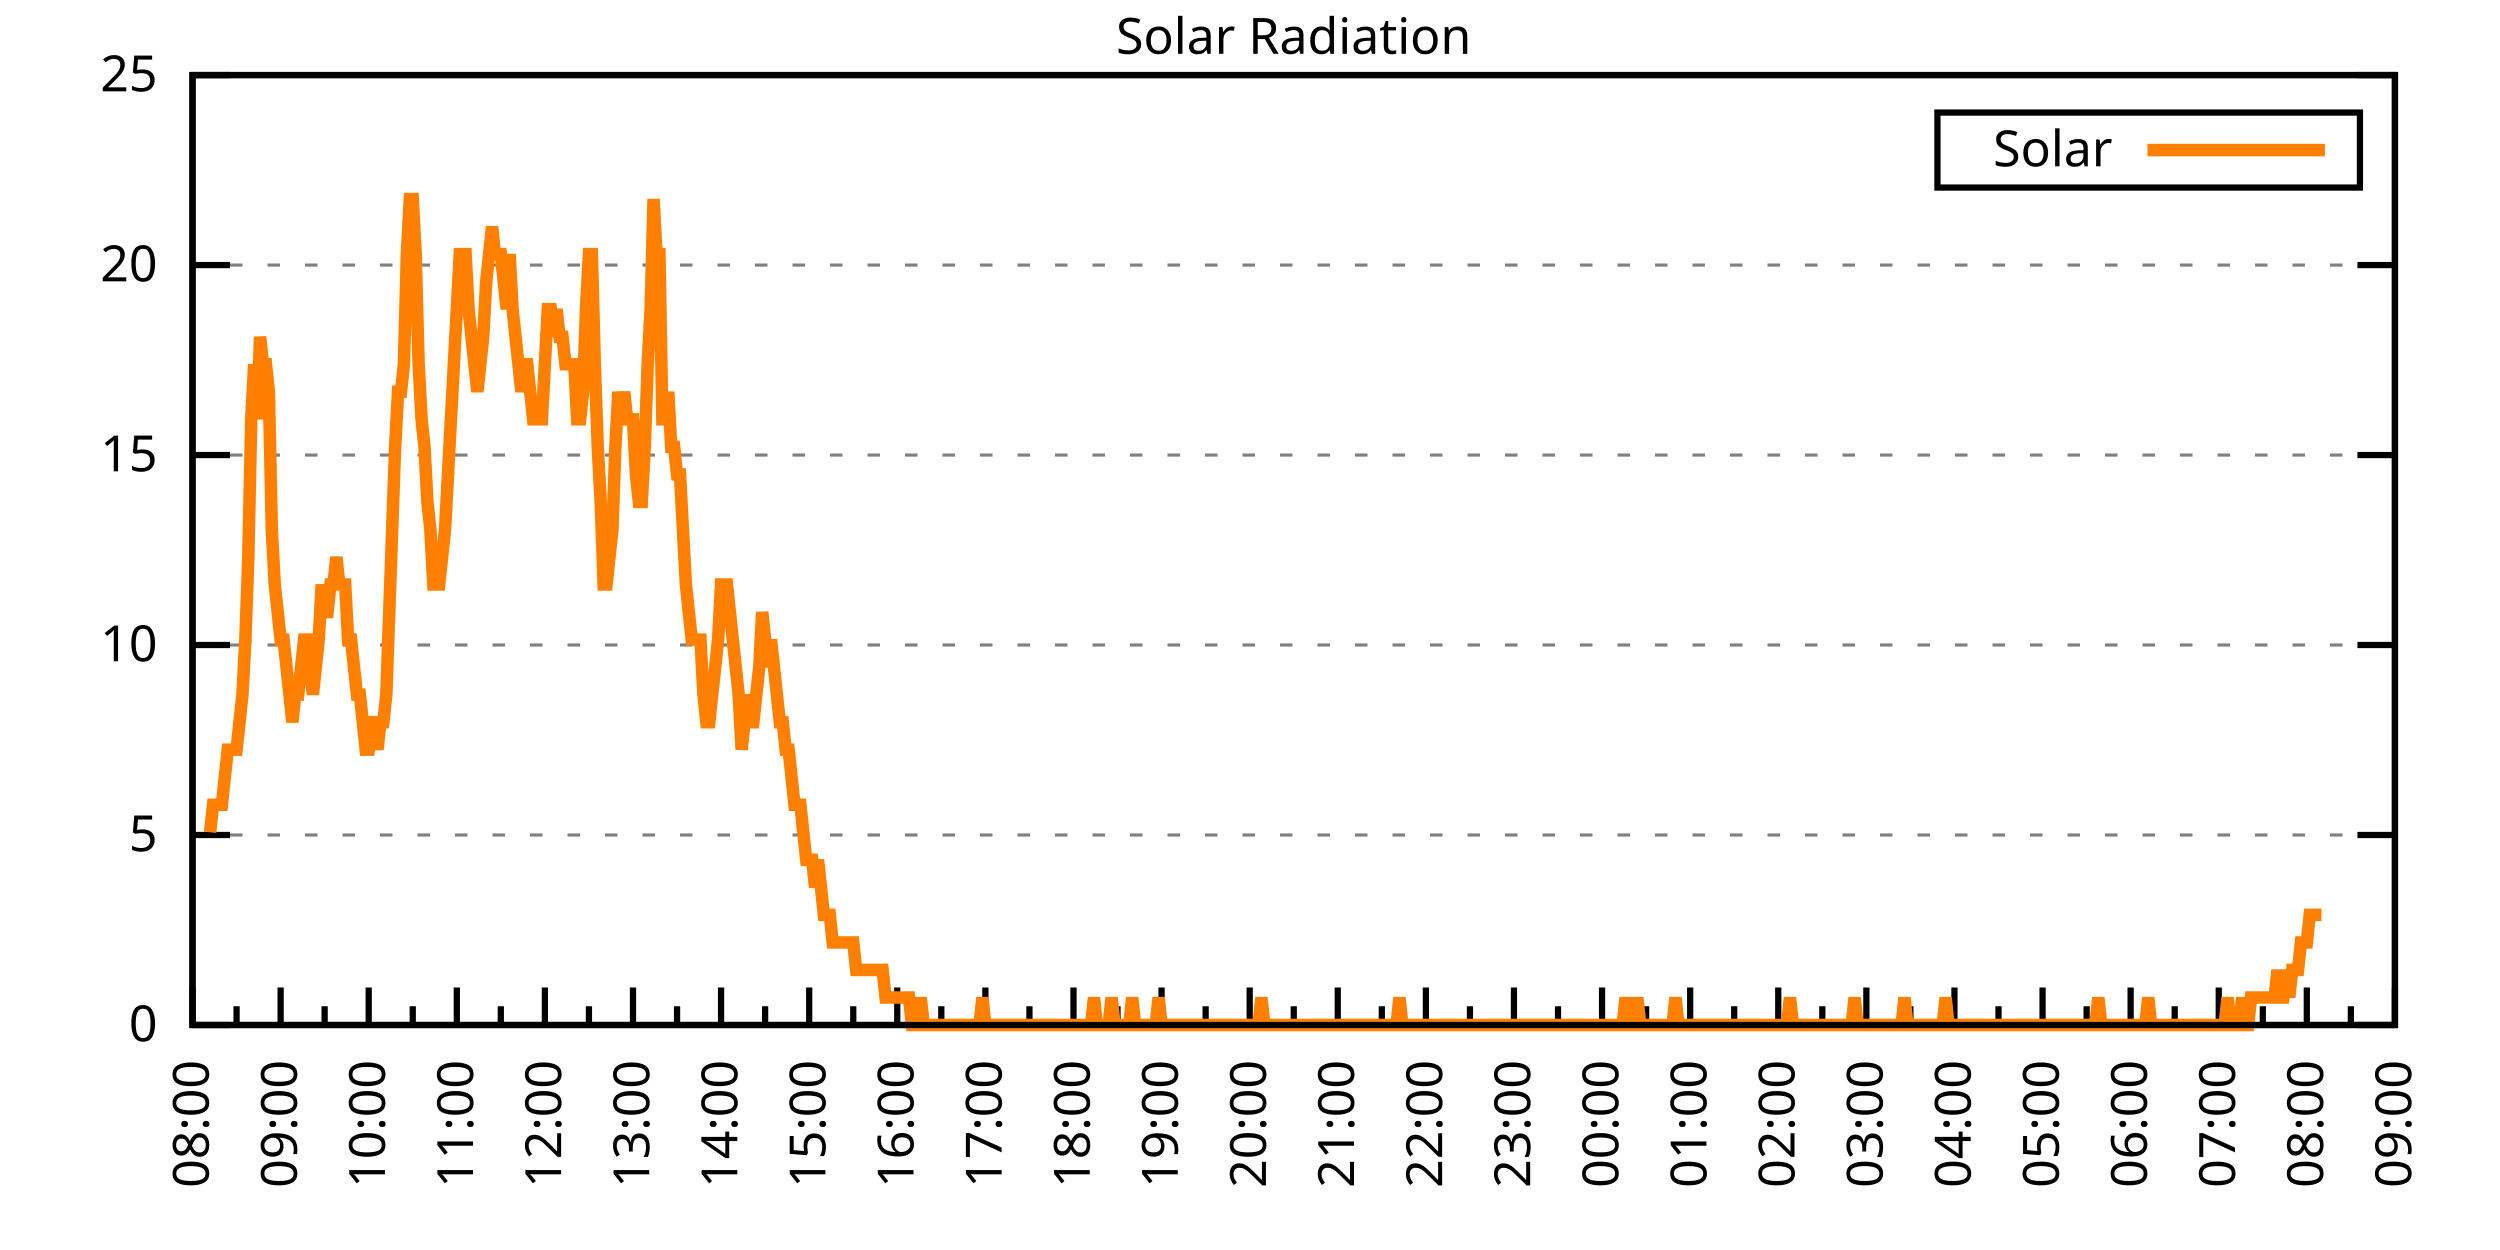
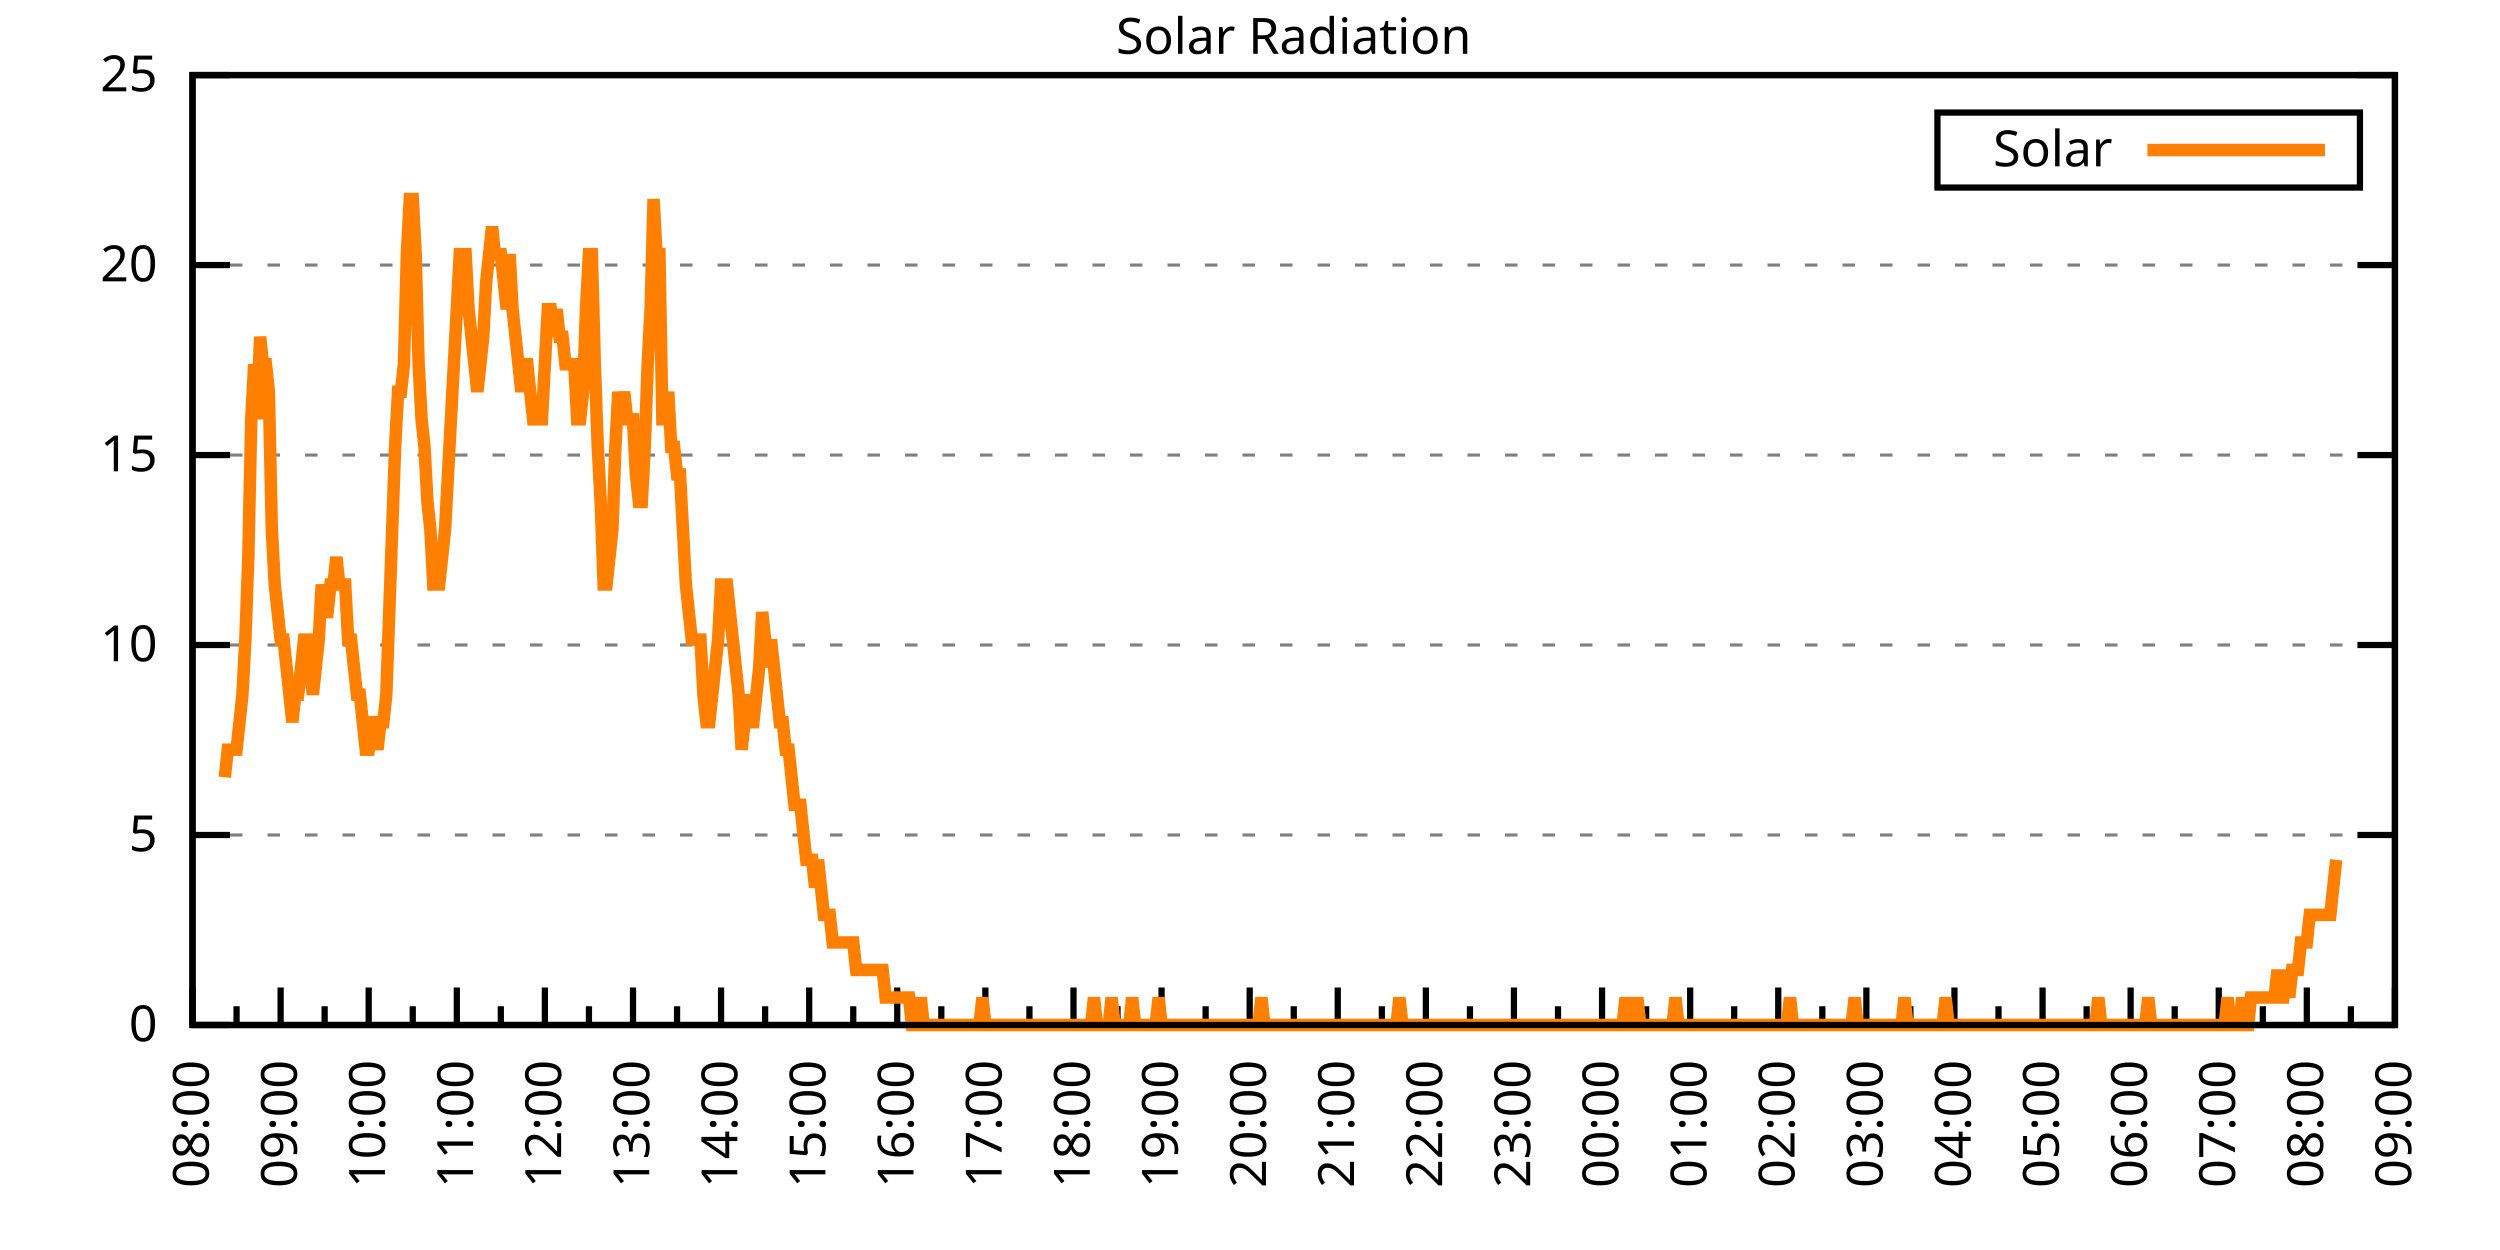
<svg xmlns="http://www.w3.org/2000/svg" xmlns:xlink="http://www.w3.org/1999/xlink" width="400" height="200" viewBox="0 0 400 200">
  <g id="gnuplot_canvas">
    <rect x="0" y="0" width="400" height="200" fill="none" />
    <defs>
      <circle id="gpDot" r="0.5" stroke-width="0.5" stroke="currentColor" />
      <path id="gpPt0" stroke-width="0.333" stroke="currentColor" d="M-1,0 h2 M0,-1 v2" />
      <path id="gpPt1" stroke-width="0.333" stroke="currentColor" d="M-1,-1 L1,1 M1,-1 L-1,1" />
      <path id="gpPt2" stroke-width="0.333" stroke="currentColor" d="M-1,0 L1,0 M0,-1 L0,1 M-1,-1 L1,1 M-1,1 L1,-1" />
      <rect id="gpPt3" stroke-width="0.333" stroke="currentColor" x="-1" y="-1" width="2" height="2" />
      <rect id="gpPt4" stroke-width="0.333" stroke="currentColor" fill="currentColor" x="-1" y="-1" width="2" height="2" />
      <circle id="gpPt5" stroke-width="0.333" stroke="currentColor" cx="0" cy="0" r="1" />
      <use xlink:href="#gpPt5" id="gpPt6" fill="currentColor" stroke="none" />
      <path id="gpPt7" stroke-width="0.333" stroke="currentColor" d="M0,-1.33 L-1.33,0.67 L1.33,0.67 z" />
      <use xlink:href="#gpPt7" id="gpPt8" fill="currentColor" stroke="none" />
      <use xlink:href="#gpPt7" id="gpPt9" stroke="currentColor" transform="rotate(180)" />
      <use xlink:href="#gpPt9" id="gpPt10" fill="currentColor" stroke="none" />
      <use xlink:href="#gpPt3" id="gpPt11" stroke="currentColor" transform="rotate(45)" />
      <use xlink:href="#gpPt11" id="gpPt12" fill="currentColor" stroke="none" />
      <path id="gpPt13" stroke-width="0.333" stroke="currentColor" d="M0,1.330 L1.265,0.411 L0.782,-1.067 L-0.782,-1.076 L-1.265,0.411 z" />
      <use xlink:href="#gpPt13" id="gpPt14" fill="currentColor" stroke="none" />
      <filter id="textbox" filterUnits="objectBoundingBox" x="0" y="0" height="1" width="1">
        <feFlood flood-color="white" flood-opacity="1" result="bgnd" />
        <feComposite in="SourceGraphic" in2="bgnd" operator="atop" />
      </filter>
      <filter id="greybox" filterUnits="objectBoundingBox" x="0" y="0" height="1" width="1">
        <feFlood flood-color="lightgrey" flood-opacity="1" result="grey" />
        <feComposite in="SourceGraphic" in2="grey" operator="atop" />
      </filter>
    </defs>
    <g fill="none" color="white" stroke="currentColor" stroke-width="1.00" stroke-linecap="butt" stroke-linejoin="miter">
</g>
    <g fill="none" color="black" stroke="currentColor" stroke-width="1.00" stroke-linecap="butt" stroke-linejoin="miter">
      <g stroke="none" shape-rendering="crispEdges">
        <polygon fill="rgb(255, 255, 255)" points="30.80,164.00 383.18,164.00 383.18,12.02 30.80,12.02 " />
      </g>
    </g>
    <g fill="none" color="black" stroke="currentColor" stroke-width="1.00" stroke-linecap="butt" stroke-linejoin="miter">
</g>
    <g fill="none" color="black" stroke="black" stroke-width="0.50" stroke-linecap="butt" stroke-linejoin="miter">
</g>
    <g fill="none" color="gray" stroke="currentColor" stroke-width="0.50" stroke-linecap="butt" stroke-linejoin="miter">
      <path stroke="gray" stroke-dasharray="2,4" class="gridline" d="M30.80,164.00 L383.19,164.00  " />
    </g>
    <g fill="none" color="gray" stroke="gray" stroke-width="1.00" stroke-linecap="butt" stroke-linejoin="miter">
</g>
    <g fill="none" color="black" stroke="currentColor" stroke-width="1.00" stroke-linecap="butt" stroke-linejoin="miter">
      <path stroke="black" d="M30.80,164.00 L36.80,164.00 M383.19,164.00 L377.19,164.00  " />
      <g transform="translate(25.20,166.60)" stroke="none" fill="black" font-family="Sans" font-size="8.00" text-anchor="end">
        <text>
          <tspan font-family="Sans"> 0</tspan>
        </text>
      </g>
    </g>
    <g fill="none" color="black" stroke="currentColor" stroke-width="1.00" stroke-linecap="butt" stroke-linejoin="miter">
</g>
    <g fill="none" color="black" stroke="black" stroke-width="0.50" stroke-linecap="butt" stroke-linejoin="miter">
</g>
    <g fill="none" color="gray" stroke="currentColor" stroke-width="0.50" stroke-linecap="butt" stroke-linejoin="miter">
      <path stroke="gray" stroke-dasharray="2,4" class="gridline" d="M30.80,133.60 L383.19,133.60  " />
    </g>
    <g fill="none" color="gray" stroke="gray" stroke-width="1.00" stroke-linecap="butt" stroke-linejoin="miter">
</g>
    <g fill="none" color="black" stroke="currentColor" stroke-width="1.00" stroke-linecap="butt" stroke-linejoin="miter">
      <path stroke="black" d="M30.80,133.60 L36.80,133.60 M383.19,133.60 L377.19,133.60  " />
      <g transform="translate(25.20,136.20)" stroke="none" fill="black" font-family="Sans" font-size="8.00" text-anchor="end">
        <text>
          <tspan font-family="Sans"> 5</tspan>
        </text>
      </g>
    </g>
    <g fill="none" color="black" stroke="currentColor" stroke-width="1.00" stroke-linecap="butt" stroke-linejoin="miter">
</g>
    <g fill="none" color="black" stroke="black" stroke-width="0.50" stroke-linecap="butt" stroke-linejoin="miter">
</g>
    <g fill="none" color="gray" stroke="currentColor" stroke-width="0.50" stroke-linecap="butt" stroke-linejoin="miter">
      <path stroke="gray" stroke-dasharray="2,4" class="gridline" d="M30.80,103.20 L383.19,103.20  " />
    </g>
    <g fill="none" color="gray" stroke="gray" stroke-width="1.00" stroke-linecap="butt" stroke-linejoin="miter">
</g>
    <g fill="none" color="black" stroke="currentColor" stroke-width="1.00" stroke-linecap="butt" stroke-linejoin="miter">
      <path stroke="black" d="M30.80,103.20 L36.80,103.20 M383.19,103.20 L377.19,103.20  " />
      <g transform="translate(25.20,105.80)" stroke="none" fill="black" font-family="Sans" font-size="8.00" text-anchor="end">
        <text>
          <tspan font-family="Sans"> 10</tspan>
        </text>
      </g>
    </g>
    <g fill="none" color="black" stroke="currentColor" stroke-width="1.00" stroke-linecap="butt" stroke-linejoin="miter">
</g>
    <g fill="none" color="black" stroke="black" stroke-width="0.50" stroke-linecap="butt" stroke-linejoin="miter">
</g>
    <g fill="none" color="gray" stroke="currentColor" stroke-width="0.50" stroke-linecap="butt" stroke-linejoin="miter">
      <path stroke="gray" stroke-dasharray="2,4" class="gridline" d="M30.80,72.81 L383.19,72.81  " />
    </g>
    <g fill="none" color="gray" stroke="gray" stroke-width="1.00" stroke-linecap="butt" stroke-linejoin="miter">
</g>
    <g fill="none" color="black" stroke="currentColor" stroke-width="1.00" stroke-linecap="butt" stroke-linejoin="miter">
      <path stroke="black" d="M30.80,72.81 L36.80,72.81 M383.19,72.81 L377.19,72.81  " />
      <g transform="translate(25.20,75.41)" stroke="none" fill="black" font-family="Sans" font-size="8.00" text-anchor="end">
        <text>
          <tspan font-family="Sans"> 15</tspan>
        </text>
      </g>
    </g>
    <g fill="none" color="black" stroke="currentColor" stroke-width="1.00" stroke-linecap="butt" stroke-linejoin="miter">
</g>
    <g fill="none" color="black" stroke="black" stroke-width="0.50" stroke-linecap="butt" stroke-linejoin="miter">
</g>
    <g fill="none" color="gray" stroke="currentColor" stroke-width="0.50" stroke-linecap="butt" stroke-linejoin="miter">
      <path stroke="gray" stroke-dasharray="2,4" class="gridline" d="M30.80,42.41 L383.19,42.41  " />
    </g>
    <g fill="none" color="gray" stroke="gray" stroke-width="1.00" stroke-linecap="butt" stroke-linejoin="miter">
</g>
    <g fill="none" color="black" stroke="currentColor" stroke-width="1.00" stroke-linecap="butt" stroke-linejoin="miter">
      <path stroke="black" d="M30.80,42.41 L36.80,42.41 M383.19,42.41 L377.19,42.41  " />
      <g transform="translate(25.20,45.01)" stroke="none" fill="black" font-family="Sans" font-size="8.00" text-anchor="end">
        <text>
          <tspan font-family="Sans"> 20</tspan>
        </text>
      </g>
    </g>
    <g fill="none" color="black" stroke="currentColor" stroke-width="1.00" stroke-linecap="butt" stroke-linejoin="miter">
</g>
    <g fill="none" color="black" stroke="black" stroke-width="0.50" stroke-linecap="butt" stroke-linejoin="miter">
</g>
    <g fill="none" color="gray" stroke="currentColor" stroke-width="0.50" stroke-linecap="butt" stroke-linejoin="miter">
      <path stroke="gray" stroke-dasharray="2,4" class="gridline" d="M30.80,12.01 L383.19,12.01  " />
    </g>
    <g fill="none" color="gray" stroke="gray" stroke-width="1.00" stroke-linecap="butt" stroke-linejoin="miter">
</g>
    <g fill="none" color="black" stroke="currentColor" stroke-width="1.00" stroke-linecap="butt" stroke-linejoin="miter">
      <path stroke="black" d="M30.80,12.01 L36.80,12.01 M383.19,12.01 L377.19,12.01  " />
      <g transform="translate(25.20,14.61)" stroke="none" fill="black" font-family="Sans" font-size="8.00" text-anchor="end">
        <text>
          <tspan font-family="Sans"> 25</tspan>
        </text>
      </g>
    </g>
    <g fill="none" color="black" stroke="currentColor" stroke-width="1.00" stroke-linecap="butt" stroke-linejoin="miter">
      <path stroke="black" d="M30.80,164.00 L30.80,158.00  " />
      <g transform="translate(33.40,169.60) rotate(270)" stroke="none" fill="black" font-family="Sans" font-size="8.00" text-anchor="end">
        <text>
          <tspan font-family="Sans">08:00</tspan>
        </text>
      </g>
    </g>
    <g fill="none" color="black" stroke="currentColor" stroke-width="1.00" stroke-linecap="butt" stroke-linejoin="miter">
      <path stroke="black" d="M37.85,164.00 L37.85,161.00 M44.90,164.00 L44.90,158.00  " />
      <g transform="translate(47.50,169.60) rotate(270)" stroke="none" fill="black" font-family="Sans" font-size="8.00" text-anchor="end">
        <text>
          <tspan font-family="Sans">09:00</tspan>
        </text>
      </g>
    </g>
    <g fill="none" color="black" stroke="currentColor" stroke-width="1.00" stroke-linecap="butt" stroke-linejoin="miter">
      <path stroke="black" d="M51.94,164.00 L51.94,161.00 M58.99,164.00 L58.99,158.00  " />
      <g transform="translate(61.59,169.60) rotate(270)" stroke="none" fill="black" font-family="Sans" font-size="8.00" text-anchor="end">
        <text>
          <tspan font-family="Sans">10:00</tspan>
        </text>
      </g>
    </g>
    <g fill="none" color="black" stroke="currentColor" stroke-width="1.00" stroke-linecap="butt" stroke-linejoin="miter">
      <path stroke="black" d="M66.04,164.00 L66.04,161.00 M73.09,164.00 L73.09,158.00  " />
      <g transform="translate(75.69,169.60) rotate(270)" stroke="none" fill="black" font-family="Sans" font-size="8.00" text-anchor="end">
        <text>
          <tspan font-family="Sans">11:00</tspan>
        </text>
      </g>
    </g>
    <g fill="none" color="black" stroke="currentColor" stroke-width="1.00" stroke-linecap="butt" stroke-linejoin="miter">
      <path stroke="black" d="M80.13,164.00 L80.13,161.00 M87.18,164.00 L87.18,158.00  " />
      <g transform="translate(89.78,169.60) rotate(270)" stroke="none" fill="black" font-family="Sans" font-size="8.00" text-anchor="end">
        <text>
          <tspan font-family="Sans">12:00</tspan>
        </text>
      </g>
    </g>
    <g fill="none" color="black" stroke="currentColor" stroke-width="1.00" stroke-linecap="butt" stroke-linejoin="miter">
      <path stroke="black" d="M94.23,164.00 L94.23,161.00 M101.28,164.00 L101.28,158.00  " />
      <g transform="translate(103.88,169.60) rotate(270)" stroke="none" fill="black" font-family="Sans" font-size="8.00" text-anchor="end">
        <text>
          <tspan font-family="Sans">13:00</tspan>
        </text>
      </g>
    </g>
    <g fill="none" color="black" stroke="currentColor" stroke-width="1.00" stroke-linecap="butt" stroke-linejoin="miter">
      <path stroke="black" d="M108.33,164.00 L108.33,161.00 M115.37,164.00 L115.37,158.00  " />
      <g transform="translate(117.97,169.60) rotate(270)" stroke="none" fill="black" font-family="Sans" font-size="8.00" text-anchor="end">
        <text>
          <tspan font-family="Sans">14:00</tspan>
        </text>
      </g>
    </g>
    <g fill="none" color="black" stroke="currentColor" stroke-width="1.00" stroke-linecap="butt" stroke-linejoin="miter">
      <path stroke="black" d="M122.42,164.00 L122.42,161.00 M129.47,164.00 L129.47,158.00  " />
      <g transform="translate(132.07,169.60) rotate(270)" stroke="none" fill="black" font-family="Sans" font-size="8.00" text-anchor="end">
        <text>
          <tspan font-family="Sans">15:00</tspan>
        </text>
      </g>
    </g>
    <g fill="none" color="black" stroke="currentColor" stroke-width="1.00" stroke-linecap="butt" stroke-linejoin="miter">
      <path stroke="black" d="M136.52,164.00 L136.52,161.00 M143.56,164.00 L143.56,158.00  " />
      <g transform="translate(146.16,169.60) rotate(270)" stroke="none" fill="black" font-family="Sans" font-size="8.00" text-anchor="end">
        <text>
          <tspan font-family="Sans">16:00</tspan>
        </text>
      </g>
    </g>
    <g fill="none" color="black" stroke="currentColor" stroke-width="1.00" stroke-linecap="butt" stroke-linejoin="miter">
      <path stroke="black" d="M150.61,164.00 L150.61,161.00 M157.66,164.00 L157.66,158.00  " />
      <g transform="translate(160.26,169.60) rotate(270)" stroke="none" fill="black" font-family="Sans" font-size="8.00" text-anchor="end">
        <text>
          <tspan font-family="Sans">17:00</tspan>
        </text>
      </g>
    </g>
    <g fill="none" color="black" stroke="currentColor" stroke-width="1.00" stroke-linecap="butt" stroke-linejoin="miter">
      <path stroke="black" d="M164.71,164.00 L164.71,161.00 M171.76,164.00 L171.76,158.00  " />
      <g transform="translate(174.36,169.60) rotate(270)" stroke="none" fill="black" font-family="Sans" font-size="8.00" text-anchor="end">
        <text>
          <tspan font-family="Sans">18:00</tspan>
        </text>
      </g>
    </g>
    <g fill="none" color="black" stroke="currentColor" stroke-width="1.00" stroke-linecap="butt" stroke-linejoin="miter">
      <path stroke="black" d="M178.80,164.00 L178.80,161.00 M185.85,164.00 L185.85,158.00  " />
      <g transform="translate(188.45,169.60) rotate(270)" stroke="none" fill="black" font-family="Sans" font-size="8.00" text-anchor="end">
        <text>
          <tspan font-family="Sans">19:00</tspan>
        </text>
      </g>
    </g>
    <g fill="none" color="black" stroke="currentColor" stroke-width="1.00" stroke-linecap="butt" stroke-linejoin="miter">
      <path stroke="black" d="M192.90,164.00 L192.90,161.00 M199.95,164.00 L199.95,158.00  " />
      <g transform="translate(202.55,169.60) rotate(270)" stroke="none" fill="black" font-family="Sans" font-size="8.00" text-anchor="end">
        <text>
          <tspan font-family="Sans">20:00</tspan>
        </text>
      </g>
    </g>
    <g fill="none" color="black" stroke="currentColor" stroke-width="1.00" stroke-linecap="butt" stroke-linejoin="miter">
      <path stroke="black" d="M207.00,164.00 L207.00,161.00 M214.04,164.00 L214.04,158.00  " />
      <g transform="translate(216.64,169.60) rotate(270)" stroke="none" fill="black" font-family="Sans" font-size="8.00" text-anchor="end">
        <text>
          <tspan font-family="Sans">21:00</tspan>
        </text>
      </g>
    </g>
    <g fill="none" color="black" stroke="currentColor" stroke-width="1.00" stroke-linecap="butt" stroke-linejoin="miter">
      <path stroke="black" d="M221.09,164.00 L221.09,161.00 M228.14,164.00 L228.14,158.00  " />
      <g transform="translate(230.74,169.60) rotate(270)" stroke="none" fill="black" font-family="Sans" font-size="8.00" text-anchor="end">
        <text>
          <tspan font-family="Sans">22:00</tspan>
        </text>
      </g>
    </g>
    <g fill="none" color="black" stroke="currentColor" stroke-width="1.00" stroke-linecap="butt" stroke-linejoin="miter">
      <path stroke="black" d="M235.19,164.00 L235.19,161.00 M242.23,164.00 L242.23,158.00  " />
      <g transform="translate(244.83,169.60) rotate(270)" stroke="none" fill="black" font-family="Sans" font-size="8.00" text-anchor="end">
        <text>
          <tspan font-family="Sans">23:00</tspan>
        </text>
      </g>
    </g>
    <g fill="none" color="black" stroke="currentColor" stroke-width="1.00" stroke-linecap="butt" stroke-linejoin="miter">
      <path stroke="black" d="M249.28,164.00 L249.28,161.00 M256.33,164.00 L256.33,158.00  " />
      <g transform="translate(258.93,169.60) rotate(270)" stroke="none" fill="black" font-family="Sans" font-size="8.00" text-anchor="end">
        <text>
          <tspan font-family="Sans">00:00</tspan>
        </text>
      </g>
    </g>
    <g fill="none" color="black" stroke="currentColor" stroke-width="1.00" stroke-linecap="butt" stroke-linejoin="miter">
      <path stroke="black" d="M263.38,164.00 L263.38,161.00 M270.43,164.00 L270.43,158.00  " />
      <g transform="translate(273.03,169.60) rotate(270)" stroke="none" fill="black" font-family="Sans" font-size="8.00" text-anchor="end">
        <text>
          <tspan font-family="Sans">01:00</tspan>
        </text>
      </g>
    </g>
    <g fill="none" color="black" stroke="currentColor" stroke-width="1.00" stroke-linecap="butt" stroke-linejoin="miter">
      <path stroke="black" d="M277.47,164.00 L277.47,161.00 M284.52,164.00 L284.52,158.00  " />
      <g transform="translate(287.12,169.60) rotate(270)" stroke="none" fill="black" font-family="Sans" font-size="8.00" text-anchor="end">
        <text>
          <tspan font-family="Sans">02:00</tspan>
        </text>
      </g>
    </g>
    <g fill="none" color="black" stroke="currentColor" stroke-width="1.00" stroke-linecap="butt" stroke-linejoin="miter">
      <path stroke="black" d="M291.57,164.00 L291.57,161.00 M298.62,164.00 L298.62,158.00  " />
      <g transform="translate(301.22,169.60) rotate(270)" stroke="none" fill="black" font-family="Sans" font-size="8.00" text-anchor="end">
        <text>
          <tspan font-family="Sans">03:00</tspan>
        </text>
      </g>
    </g>
    <g fill="none" color="black" stroke="currentColor" stroke-width="1.00" stroke-linecap="butt" stroke-linejoin="miter">
      <path stroke="black" d="M305.66,164.00 L305.66,161.00 M312.71,164.00 L312.71,158.00  " />
      <g transform="translate(315.31,169.60) rotate(270)" stroke="none" fill="black" font-family="Sans" font-size="8.00" text-anchor="end">
        <text>
          <tspan font-family="Sans">04:00</tspan>
        </text>
      </g>
    </g>
    <g fill="none" color="black" stroke="currentColor" stroke-width="1.00" stroke-linecap="butt" stroke-linejoin="miter">
      <path stroke="black" d="M319.76,164.00 L319.76,161.00 M326.81,164.00 L326.81,158.00  " />
      <g transform="translate(329.41,169.60) rotate(270)" stroke="none" fill="black" font-family="Sans" font-size="8.00" text-anchor="end">
        <text>
          <tspan font-family="Sans">05:00</tspan>
        </text>
      </g>
    </g>
    <g fill="none" color="black" stroke="currentColor" stroke-width="1.00" stroke-linecap="butt" stroke-linejoin="miter">
      <path stroke="black" d="M333.86,164.00 L333.86,161.00 M340.90,164.00 L340.90,158.00  " />
      <g transform="translate(343.50,169.60) rotate(270)" stroke="none" fill="black" font-family="Sans" font-size="8.00" text-anchor="end">
        <text>
          <tspan font-family="Sans">06:00</tspan>
        </text>
      </g>
    </g>
    <g fill="none" color="black" stroke="currentColor" stroke-width="1.00" stroke-linecap="butt" stroke-linejoin="miter">
      <path stroke="black" d="M347.95,164.00 L347.95,161.00 M355.00,164.00 L355.00,158.00  " />
      <g transform="translate(357.60,169.60) rotate(270)" stroke="none" fill="black" font-family="Sans" font-size="8.00" text-anchor="end">
        <text>
          <tspan font-family="Sans">07:00</tspan>
        </text>
      </g>
    </g>
    <g fill="none" color="black" stroke="currentColor" stroke-width="1.00" stroke-linecap="butt" stroke-linejoin="miter">
      <path stroke="black" d="M362.05,164.00 L362.05,161.00 M369.09,164.00 L369.09,158.00  " />
      <g transform="translate(371.69,169.60) rotate(270)" stroke="none" fill="black" font-family="Sans" font-size="8.00" text-anchor="end">
        <text>
          <tspan font-family="Sans">08:00</tspan>
        </text>
      </g>
    </g>
    <g fill="none" color="black" stroke="currentColor" stroke-width="1.00" stroke-linecap="butt" stroke-linejoin="miter">
      <path stroke="black" d="M376.14,164.00 L376.14,161.00 M383.19,164.00 L383.19,158.00  " />
      <g transform="translate(385.79,169.60) rotate(270)" stroke="none" fill="black" font-family="Sans" font-size="8.00" text-anchor="end">
        <text>
          <tspan font-family="Sans">09:00</tspan>
        </text>
      </g>
    </g>
    <g fill="none" color="black" stroke="currentColor" stroke-width="1.00" stroke-linecap="butt" stroke-linejoin="miter">
</g>
    <g fill="none" color="black" stroke="currentColor" stroke-width="1.00" stroke-linecap="butt" stroke-linejoin="miter">
      <path stroke="black" d="M30.80,12.01 L30.80,164.00 L383.19,164.00 L383.19,12.01 L30.80,12.01 Z  " />
    </g>
    <g fill="none" color="black" stroke="currentColor" stroke-width="1.00" stroke-linecap="butt" stroke-linejoin="miter">
      <g transform="translate(6.80,88.01) rotate(270)" stroke="none" fill="black" font-family="Sans" font-size="8.00" text-anchor="middle">
        <text />
      </g>
    </g>
    <g fill="none" color="black" stroke="currentColor" stroke-width="1.00" stroke-linecap="butt" stroke-linejoin="miter">
</g>
    <g fill="none" color="black" stroke="currentColor" stroke-width="1.00" stroke-linecap="butt" stroke-linejoin="miter">
      <path stroke="black" d="M309.99,30.01 L309.99,18.01 L377.59,18.01 L377.59,30.01 L309.99,30.01 Z  " />
    </g>
    <g id="Solar_Radiation_plot_1">
      <g fill="none" color="white" stroke="black" stroke-width="2.00" stroke-linecap="butt" stroke-linejoin="miter">
</g>
      <g fill="none" color="black" stroke="currentColor" stroke-width="2.00" stroke-linecap="butt" stroke-linejoin="miter">
        <g transform="translate(337.99,26.61)" stroke="none" fill="black" font-family="Sans" font-size="8.00" text-anchor="end">
          <text>
            <tspan font-family="Sans">Solar</tspan>
          </text>
        </g>
      </g>
      <g fill="none" color="black" stroke="currentColor" stroke-width="2.00" stroke-linecap="butt" stroke-linejoin="miter">
-         <path stroke="rgb(255, 127,   0)" d="M343.59,24.01 L371.99,24.01 M33.62,133.17 L34.09,128.76 L34.56,128.76 L35.03,128.76 L35.50,128.76 L35.97,124.36   L36.44,119.95 L36.91,119.95 L37.38,119.95 L37.85,119.95 L38.32,115.55 L38.79,111.14 L39.26,102.33 L39.73,89.12   L40.20,67.09 L40.67,58.28 L41.14,67.09 L41.61,53.88 L42.08,58.28 L42.55,58.28 L43.02,62.69 L43.49,84.71   L43.96,93.52 L44.43,97.93 L44.90,102.33 L45.37,102.33 L45.84,106.74 L46.31,111.14 L46.78,115.55 L47.24,111.14   L47.71,111.14 L48.18,106.74 L48.65,102.33 L49.12,102.33 L49.59,106.74 L50.06,111.14 L50.53,106.74 L51.00,102.33   L51.47,93.52 L51.94,97.93 L52.41,97.93 L52.88,93.52 L53.35,93.52 L53.82,89.12 L54.29,93.52 L54.76,93.52   L55.23,93.52 L55.70,102.33 L56.17,102.33 L56.64,106.74 L57.11,111.14 L57.58,111.14 L58.05,115.55 L58.52,119.95   L58.99,119.95 L59.46,115.55 L59.93,115.55 L60.40,119.95 L60.87,115.55 L61.34,115.55 L61.81,111.14 L62.28,97.93   L62.75,84.71 L63.22,71.50 L63.69,62.69 L64.16,62.69 L64.63,58.28 L65.10,40.66 L65.57,31.85 L66.04,31.85   L66.51,40.66 L66.98,58.28 L67.45,67.09 L67.92,71.50 L68.39,80.31 L68.86,84.71 L69.33,93.52 L69.80,93.52   L70.27,93.52 L70.74,89.12 L71.21,84.71 L71.68,75.90 L72.15,67.09 L72.62,58.28 L73.09,49.47 L73.56,40.66   L74.03,40.66 L74.50,40.66 L74.97,49.47 L75.44,53.88 L75.91,58.28 L76.38,62.69 L76.85,58.28 L77.32,53.88   L77.79,45.07 L78.26,40.66 L78.73,36.26 L79.19,40.66 L79.66,40.66 L80.13,40.66 L80.60,45.07 L81.07,49.47   L81.54,40.66 L82.01,49.47 L82.48,53.88 L82.95,58.28 L83.42,62.69 L83.89,58.28 L84.36,58.28 L84.83,62.69   L85.30,67.09 L85.77,67.09 L86.24,67.09 L86.71,67.09 L87.18,58.28 L87.65,49.47 L88.12,49.47 L88.59,53.88   L89.06,49.47 L89.53,53.88 L90.00,53.88 L90.47,58.28 L90.94,58.28 L91.41,58.28 L91.88,58.28 L92.35,67.09   L92.82,67.09 L93.29,62.69 L93.76,49.47 L94.23,40.66 L94.70,40.66 L95.17,58.28 L95.64,71.50 L96.11,80.31   L96.58,93.52 L97.05,93.52 L97.52,89.12 L97.99,84.71 L98.46,71.50 L98.93,62.69 L99.40,67.09 L99.87,62.69   L100.34,67.09 L100.81,67.09 L101.28,67.09 L101.75,75.90 L102.22,80.31 L102.69,80.31 L103.16,71.50 L103.63,58.28   L104.10,49.47 L104.57,31.85 L105.04,40.66 L105.51,40.66 L105.98,67.09 L106.45,67.09 L106.92,62.69 L107.39,71.50   L107.86,71.50 L108.33,75.90 L108.80,75.90 L109.27,84.71 L109.74,93.52 L110.21,97.93 L110.68,102.33 L111.14,102.33   L111.61,102.33 L112.08,102.33 L112.55,111.14 L113.02,115.55 L113.49,115.55 L113.96,111.14 L114.43,106.74 L114.90,102.33   L115.37,93.52 L115.84,93.52 L116.31,93.52 L116.78,97.93 L117.25,102.33 L117.72,106.74 L118.19,111.14 L118.66,119.95   L119.13,115.55 L119.60,111.14 L120.07,115.55 L120.54,115.55 L121.01,111.14 L121.48,106.74 L121.95,97.93 L122.42,102.33   L122.89,106.74 L123.36,102.33 L123.83,106.74 L124.30,111.14 L124.77,115.55 L125.24,115.55 L125.71,119.95 L126.18,119.95   L126.65,124.36 L127.12,128.76 L127.59,128.76 L128.06,128.76 L128.53,133.17 L129.00,137.57 L129.47,137.57 L129.94,137.57   L130.41,141.98 L130.88,137.57 L131.35,141.98 L131.82,146.38 L132.29,146.38 L132.76,146.38 L133.23,150.79 L133.70,150.79   L134.17,150.79 L134.64,150.79 L135.11,150.79 L135.58,150.79 L136.05,150.79 L136.52,150.79 L136.99,155.19 L137.46,155.19   L137.93,155.19 L138.40,155.19 L138.87,155.19 L139.34,155.19 L139.81,155.19 L140.28,155.19 L140.75,155.19 L141.22,155.19   L141.69,159.60 L142.16,159.60 L142.63,159.60 L143.09,159.60 L143.56,159.60 L144.03,159.60 L144.50,159.60 L144.97,159.60   L145.44,159.60 L145.91,164.00 L146.38,164.00 L146.85,164.00 L147.32,159.60 L147.79,164.00 L148.26,164.00 L148.73,164.00   L149.20,164.00 L149.67,164.00 L150.14,164.00 L150.61,164.00 L151.08,164.00 L151.55,164.00 L152.02,164.00 L152.49,164.00   L152.96,164.00 L153.43,164.00 L153.90,164.00 L154.37,164.00 L154.84,164.00 L155.31,164.00 L155.78,164.00 L156.25,164.00   L156.72,164.00 L157.19,159.60 L157.66,164.00 L158.13,164.00 L158.60,164.00 L159.07,164.00 L159.54,164.00 L160.01,164.00   L160.48,164.00 L160.95,164.00 L161.42,164.00 L161.89,164.00 L162.36,164.00 L162.83,164.00 L163.30,164.00 L163.77,164.00   L164.24,164.00 L164.71,164.00 L165.18,164.00 L165.65,164.00 L166.12,164.00 L166.59,164.00 L167.06,164.00 L167.53,164.00   L168.00,164.00 L168.47,164.00 L168.94,164.00 L169.41,164.00 L169.88,164.00 L170.35,164.00 L170.82,164.00 L171.29,164.00   L171.76,164.00 L172.23,164.00 L172.70,164.00 L173.17,164.00 L173.64,164.00 L174.11,164.00 L174.58,164.00 L175.04,159.60   L175.51,164.00 L175.98,164.00 L176.45,164.00 L176.92,164.00 L177.39,164.00 L177.86,159.60 L178.33,164.00 L178.80,164.00   L179.27,164.00 L179.74,164.00 L180.21,164.00 L180.68,164.00 L181.15,159.60 L181.62,164.00 L182.09,164.00 L182.56,164.00   L183.03,164.00 L183.50,164.00 L183.97,164.00 L184.44,164.00 L184.91,164.00 L185.38,159.60 L185.85,164.00 L186.32,164.00   L186.79,164.00 L187.26,164.00 L187.73,164.00 L188.20,164.00 L188.67,164.00 L189.14,164.00 L189.61,164.00 L190.08,164.00   L190.55,164.00 L191.02,164.00 L191.49,164.00 L191.96,164.00 L192.43,164.00 L192.90,164.00 L193.37,164.00 L193.84,164.00   L194.31,164.00 L194.78,164.00 L195.25,164.00 L195.72,164.00 L196.19,164.00 L196.66,164.00 L197.13,164.00 L197.60,164.00   L198.07,164.00 L198.54,164.00 L199.01,164.00 L199.48,164.00 L199.95,164.00 L200.42,164.00 L200.89,164.00 L201.36,164.00   L201.83,159.60 L202.30,164.00 L202.77,164.00 L203.24,164.00 L203.71,164.00 L204.18,164.00 L204.65,164.00 L205.12,164.00   L205.59,164.00 L206.06,164.00 L206.53,164.00 L207.00,164.00 L207.46,164.00 L207.93,164.00 L208.40,164.00 L208.87,164.00   L209.34,164.00 L209.81,164.00 L210.28,164.00 L210.75,164.00 L211.22,164.00 L211.69,164.00 L212.16,164.00 L212.63,164.00   L213.10,164.00 L213.57,164.00 L214.04,164.00 L214.51,164.00 L214.98,164.00 L215.45,164.00 L215.92,164.00 L216.39,164.00   L216.86,164.00 L217.33,164.00 L217.80,164.00 L218.27,164.00 L218.74,164.00 L219.21,164.00 L219.68,164.00 L220.15,164.00   L220.62,164.00 L221.09,164.00 L221.56,164.00 L222.03,164.00 L222.50,164.00 L222.97,164.00 L223.44,164.00 L223.91,159.60   L224.38,164.00 L224.85,164.00 L225.32,164.00 L225.79,164.00 L226.26,164.00 L226.73,164.00 L227.20,164.00 L227.67,164.00   L228.14,164.00 L228.61,164.00 L229.08,164.00 L229.55,164.00 L230.02,164.00 L230.49,164.00 L230.96,164.00 L231.43,164.00   L231.90,164.00 L232.37,164.00 L232.84,164.00 L233.31,164.00 L233.78,164.00 L234.25,164.00 L234.72,164.00 L235.19,164.00   L235.66,164.00 L236.13,164.00 L236.60,164.00 L237.07,164.00 L237.54,164.00 L238.01,164.00 L238.48,164.00 L238.95,164.00   L239.41,164.00 L239.88,164.00 L240.35,164.00 L240.82,164.00 L241.29,164.00 L241.76,164.00 L242.23,164.00 L242.70,164.00   L243.17,164.00 L243.64,164.00 L244.11,164.00 L244.58,164.00 L245.05,164.00 L245.52,164.00 L245.99,164.00 L246.46,164.00   L246.93,164.00 L247.40,164.00 L247.87,164.00 L248.34,164.00 L248.81,164.00 L249.28,164.00 L249.75,164.00 L250.22,164.00   L250.69,164.00 L251.16,164.00 L251.63,164.00 L252.10,164.00 L252.57,164.00 L253.04,164.00 L253.51,164.00 L253.98,164.00   L254.45,164.00 L254.92,164.00 L255.39,164.00 L255.86,164.00 L256.33,164.00 L256.80,164.00 L257.27,164.00 L257.74,164.00   L258.21,164.00 L258.68,164.00 L259.15,164.00 L259.62,164.00 L260.09,159.60 L260.56,164.00 L261.03,164.00 L261.50,164.00   L261.97,159.60 L262.44,164.00 L262.91,164.00 L263.38,164.00 L263.85,164.00 L264.32,164.00 L264.79,164.00 L265.26,164.00   L265.73,164.00 L266.20,164.00 L266.67,164.00 L267.14,164.00 L267.61,164.00 L268.08,159.60 L268.55,164.00 L269.02,164.00   L269.49,164.00 L269.96,164.00 L270.43,164.00 L270.90,164.00 L271.36,164.00 L271.83,164.00 L272.30,164.00 L272.77,164.00   L273.24,164.00 L273.71,164.00 L274.18,164.00 L274.65,164.00 L275.12,164.00 L275.59,164.00 L276.06,164.00 L276.53,164.00   L277.00,164.00 L277.47,164.00 L277.94,164.00 L278.41,164.00 L278.88,164.00 L279.35,164.00 L279.82,164.00 L280.29,164.00   L280.76,164.00 L281.23,164.00 L281.70,164.00 L282.17,164.00 L282.64,164.00 L283.11,164.00 L283.58,164.00 L284.05,164.00   L284.52,164.00 L284.99,164.00 L285.46,164.00 L285.93,164.00 L286.40,159.60 L286.87,164.00 L287.34,164.00 L287.81,164.00   L288.28,164.00 L288.75,164.00 L289.22,164.00 L289.69,164.00 L290.16,164.00 L290.63,164.00 L291.10,164.00 L291.57,164.00   L292.04,164.00 L292.51,164.00 L292.98,164.00 L293.45,164.00 L293.92,164.00 L294.39,164.00 L294.86,164.00 L295.33,164.00   L295.80,164.00 L296.27,164.00 L296.74,159.60 L297.21,164.00 L297.68,164.00 L298.15,164.00 L298.62,164.00 L299.09,164.00   L299.56,164.00 L300.03,164.00 L300.50,164.00 L300.97,164.00 L301.44,164.00 L301.91,164.00 L302.38,164.00 L302.85,164.00   L303.31,164.00 L303.78,164.00 L304.25,164.00 L304.72,159.60 L305.19,164.00 L305.66,164.00 L306.13,164.00 L306.60,164.00   L307.07,164.00 L307.54,164.00 L308.01,164.00 L308.48,164.00 L308.95,164.00 L309.42,164.00 L309.89,164.00 L310.36,164.00   L310.83,164.00 L311.30,159.60 L311.77,164.00 L312.24,164.00 L312.71,164.00 L313.18,164.00 L313.65,164.00 L314.12,164.00   L314.59,164.00 L315.06,164.00 L315.53,164.00 L316.00,164.00 L316.47,164.00 L316.94,164.00 L317.41,164.00 L317.88,164.00   L318.35,164.00 L318.82,164.00 L319.29,164.00 L319.76,164.00 L320.23,164.00 L320.70,164.00 L321.17,164.00 L321.64,164.00   L322.11,164.00 L322.58,164.00 L323.05,164.00 L323.52,164.00 L323.99,164.00 L324.46,164.00 L324.93,164.00 L325.40,164.00   L325.87,164.00 L326.34,164.00 L326.81,164.00 L327.28,164.00 L327.75,164.00 L328.22,164.00 L328.69,164.00 L329.16,164.00   L329.63,164.00 L330.10,164.00 L330.57,164.00 L331.04,164.00 L331.51,164.00 L331.98,164.00 L332.45,164.00 L332.92,164.00   L333.39,164.00 L333.86,164.00 L334.33,164.00 L334.80,164.00 L335.26,164.00 L335.73,159.60 L336.20,164.00 L336.67,164.00   L337.14,164.00 L337.61,164.00 L338.08,164.00 L338.55,164.00 L339.02,164.00 L339.49,164.00 L339.96,164.00 L340.43,164.00   L340.90,164.00 L341.37,164.00 L341.84,164.00 L342.31,164.00 L342.78,164.00 L343.25,164.00 L343.72,159.60 L344.19,164.00   L344.66,164.00 L345.13,164.00 L345.60,164.00 L346.07,164.00 L346.54,164.00 L347.01,164.00 L347.48,164.00 L347.95,164.00   L348.42,164.00 L348.89,164.00 L349.36,164.00 L349.83,164.00 L350.30,164.00 L350.77,164.00 L351.24,164.00 L351.71,164.00   L352.18,164.00 L352.65,164.00 L353.12,164.00 L353.59,164.00 L354.06,164.00 L354.53,164.00 L355.00,164.00 L355.47,164.00   L355.94,164.00 L356.41,159.60 L356.88,164.00 L357.35,164.00 L357.82,164.00 L358.29,164.00 L358.76,159.60 L359.23,164.00   L359.70,164.00 L360.17,159.60 L360.64,159.60 L361.11,159.60 L361.58,159.60 L362.05,159.60 L362.52,159.60 L362.99,159.60   L363.46,159.60 L363.93,159.60 L364.40,155.19 L364.87,159.60 L365.34,159.60 L365.81,155.19 L366.28,159.60 L366.75,155.19   L367.21,155.19 L367.68,155.19 L368.15,150.79 L368.62,150.79 L369.09,150.79 L369.56,146.38 L370.03,146.38 L370.50,146.38   L370.97,146.38 L371.44,146.38  " />
+         <path stroke="rgb(255, 127,   0)" d="M343.59,24.01 L371.99,24.01 M35.97,124.36 L36.44,119.95 L36.91,119.95 L37.38,119.95 L37.85,119.95 L38.32,115.55   L38.79,111.14 L39.26,102.33 L39.73,89.12 L40.20,67.09 L40.67,58.28 L41.14,67.09 L41.61,53.88 L42.08,58.28   L42.55,58.28 L43.02,62.69 L43.49,84.71 L43.96,93.52 L44.43,97.93 L44.90,102.33 L45.37,102.33 L45.84,106.74   L46.31,111.14 L46.78,115.55 L47.24,111.14 L47.71,111.14 L48.18,106.74 L48.65,102.33 L49.12,102.33 L49.59,106.74   L50.06,111.14 L50.53,106.74 L51.00,102.33 L51.47,93.52 L51.94,97.93 L52.41,97.93 L52.88,93.52 L53.35,93.52   L53.82,89.12 L54.29,93.52 L54.76,93.52 L55.23,93.52 L55.70,102.33 L56.17,102.33 L56.64,106.74 L57.11,111.14   L57.58,111.14 L58.05,115.55 L58.52,119.95 L58.99,119.95 L59.46,115.55 L59.93,115.55 L60.40,119.95 L60.87,115.55   L61.34,115.55 L61.81,111.14 L62.28,97.93 L62.75,84.71 L63.22,71.50 L63.69,62.69 L64.16,62.69 L64.63,58.28   L65.10,40.66 L65.57,31.85 L66.04,31.85 L66.51,40.66 L66.98,58.28 L67.45,67.09 L67.92,71.50 L68.39,80.31   L68.86,84.71 L69.33,93.52 L69.80,93.52 L70.27,93.52 L70.74,89.12 L71.21,84.71 L71.68,75.90 L72.15,67.09   L72.62,58.28 L73.09,49.47 L73.56,40.66 L74.03,40.66 L74.50,40.66 L74.97,49.47 L75.44,53.88 L75.91,58.28   L76.38,62.69 L76.85,58.28 L77.32,53.88 L77.79,45.07 L78.26,40.66 L78.73,36.26 L79.19,40.66 L79.66,40.66   L80.13,40.66 L80.60,45.07 L81.07,49.47 L81.54,40.66 L82.01,49.47 L82.48,53.88 L82.95,58.28 L83.42,62.69   L83.89,58.28 L84.36,58.28 L84.83,62.69 L85.30,67.09 L85.77,67.09 L86.24,67.09 L86.71,67.09 L87.18,58.28   L87.65,49.47 L88.12,49.47 L88.59,53.88 L89.06,49.47 L89.53,53.88 L90.00,53.88 L90.47,58.28 L90.94,58.28   L91.41,58.28 L91.88,58.28 L92.35,67.09 L92.82,67.09 L93.29,62.69 L93.76,49.47 L94.23,40.66 L94.70,40.66   L95.17,58.28 L95.64,71.50 L96.11,80.31 L96.58,93.52 L97.05,93.52 L97.52,89.12 L97.99,84.71 L98.46,71.50   L98.93,62.69 L99.40,67.09 L99.87,62.69 L100.34,67.09 L100.81,67.09 L101.28,67.09 L101.75,75.90 L102.22,80.31   L102.69,80.31 L103.16,71.50 L103.63,58.28 L104.10,49.47 L104.57,31.85 L105.04,40.66 L105.51,40.66 L105.98,67.09   L106.45,67.09 L106.92,62.69 L107.39,71.50 L107.86,71.50 L108.33,75.90 L108.80,75.90 L109.27,84.71 L109.74,93.52   L110.21,97.93 L110.68,102.33 L111.14,102.33 L111.61,102.33 L112.08,102.33 L112.55,111.14 L113.02,115.55 L113.49,115.55   L113.96,111.14 L114.43,106.74 L114.90,102.33 L115.37,93.52 L115.84,93.52 L116.31,93.52 L116.78,97.93 L117.25,102.33   L117.72,106.74 L118.19,111.14 L118.66,119.95 L119.13,115.55 L119.60,111.14 L120.07,115.55 L120.54,115.55 L121.01,111.14   L121.48,106.74 L121.95,97.93 L122.42,102.33 L122.89,106.74 L123.36,102.33 L123.83,106.74 L124.30,111.14 L124.77,115.55   L125.24,115.55 L125.71,119.95 L126.18,119.95 L126.65,124.36 L127.12,128.76 L127.59,128.76 L128.06,128.76 L128.53,133.17   L129.00,137.57 L129.47,137.57 L129.94,137.57 L130.41,141.98 L130.88,137.57 L131.35,141.98 L131.82,146.38 L132.29,146.38   L132.76,146.38 L133.23,150.79 L133.70,150.79 L134.17,150.79 L134.64,150.79 L135.11,150.79 L135.58,150.79 L136.05,150.79   L136.52,150.79 L136.99,155.19 L137.46,155.19 L137.93,155.19 L138.40,155.19 L138.87,155.19 L139.34,155.19 L139.81,155.19   L140.28,155.19 L140.75,155.19 L141.22,155.19 L141.69,159.60 L142.16,159.60 L142.63,159.60 L143.09,159.60 L143.56,159.60   L144.03,159.60 L144.50,159.60 L144.97,159.60 L145.44,159.60 L145.91,164.00 L146.38,164.00 L146.85,164.00 L147.32,159.60   L147.79,164.00 L148.26,164.00 L148.73,164.00 L149.20,164.00 L149.67,164.00 L150.14,164.00 L150.61,164.00 L151.08,164.00   L151.55,164.00 L152.02,164.00 L152.49,164.00 L152.96,164.00 L153.43,164.00 L153.90,164.00 L154.37,164.00 L154.84,164.00   L155.31,164.00 L155.78,164.00 L156.25,164.00 L156.72,164.00 L157.19,159.60 L157.66,164.00 L158.13,164.00 L158.60,164.00   L159.07,164.00 L159.54,164.00 L160.01,164.00 L160.48,164.00 L160.95,164.00 L161.42,164.00 L161.89,164.00 L162.36,164.00   L162.83,164.00 L163.30,164.00 L163.77,164.00 L164.24,164.00 L164.71,164.00 L165.18,164.00 L165.65,164.00 L166.12,164.00   L166.59,164.00 L167.06,164.00 L167.53,164.00 L168.00,164.00 L168.47,164.00 L168.94,164.00 L169.41,164.00 L169.88,164.00   L170.35,164.00 L170.82,164.00 L171.29,164.00 L171.76,164.00 L172.23,164.00 L172.70,164.00 L173.17,164.00 L173.64,164.00   L174.11,164.00 L174.58,164.00 L175.04,159.60 L175.51,164.00 L175.98,164.00 L176.45,164.00 L176.92,164.00 L177.39,164.00   L177.86,159.60 L178.33,164.00 L178.80,164.00 L179.27,164.00 L179.74,164.00 L180.21,164.00 L180.68,164.00 L181.15,159.60   L181.62,164.00 L182.09,164.00 L182.56,164.00 L183.03,164.00 L183.50,164.00 L183.97,164.00 L184.44,164.00 L184.91,164.00   L185.38,159.60 L185.85,164.00 L186.32,164.00 L186.79,164.00 L187.26,164.00 L187.73,164.00 L188.20,164.00 L188.67,164.00   L189.14,164.00 L189.61,164.00 L190.08,164.00 L190.55,164.00 L191.02,164.00 L191.49,164.00 L191.96,164.00 L192.43,164.00   L192.90,164.00 L193.37,164.00 L193.84,164.00 L194.31,164.00 L194.78,164.00 L195.25,164.00 L195.72,164.00 L196.19,164.00   L196.66,164.00 L197.13,164.00 L197.60,164.00 L198.07,164.00 L198.54,164.00 L199.01,164.00 L199.48,164.00 L199.95,164.00   L200.42,164.00 L200.89,164.00 L201.36,164.00 L201.83,159.60 L202.30,164.00 L202.77,164.00 L203.24,164.00 L203.71,164.00   L204.18,164.00 L204.65,164.00 L205.12,164.00 L205.59,164.00 L206.06,164.00 L206.53,164.00 L207.00,164.00 L207.46,164.00   L207.93,164.00 L208.40,164.00 L208.87,164.00 L209.34,164.00 L209.81,164.00 L210.28,164.00 L210.75,164.00 L211.22,164.00   L211.69,164.00 L212.16,164.00 L212.63,164.00 L213.10,164.00 L213.57,164.00 L214.04,164.00 L214.51,164.00 L214.98,164.00   L215.45,164.00 L215.92,164.00 L216.39,164.00 L216.86,164.00 L217.33,164.00 L217.80,164.00 L218.27,164.00 L218.74,164.00   L219.21,164.00 L219.68,164.00 L220.15,164.00 L220.62,164.00 L221.09,164.00 L221.56,164.00 L222.03,164.00 L222.50,164.00   L222.97,164.00 L223.44,164.00 L223.91,159.60 L224.38,164.00 L224.85,164.00 L225.32,164.00 L225.79,164.00 L226.26,164.00   L226.73,164.00 L227.20,164.00 L227.67,164.00 L228.14,164.00 L228.61,164.00 L229.08,164.00 L229.55,164.00 L230.02,164.00   L230.49,164.00 L230.96,164.00 L231.43,164.00 L231.90,164.00 L232.37,164.00 L232.84,164.00 L233.31,164.00 L233.78,164.00   L234.25,164.00 L234.72,164.00 L235.19,164.00 L235.66,164.00 L236.13,164.00 L236.60,164.00 L237.07,164.00 L237.54,164.00   L238.01,164.00 L238.48,164.00 L238.95,164.00 L239.41,164.00 L239.88,164.00 L240.35,164.00 L240.82,164.00 L241.29,164.00   L241.76,164.00 L242.23,164.00 L242.70,164.00 L243.17,164.00 L243.64,164.00 L244.11,164.00 L244.58,164.00 L245.05,164.00   L245.52,164.00 L245.99,164.00 L246.46,164.00 L246.93,164.00 L247.40,164.00 L247.87,164.00 L248.34,164.00 L248.81,164.00   L249.28,164.00 L249.75,164.00 L250.22,164.00 L250.69,164.00 L251.16,164.00 L251.63,164.00 L252.10,164.00 L252.57,164.00   L253.04,164.00 L253.51,164.00 L253.98,164.00 L254.45,164.00 L254.92,164.00 L255.39,164.00 L255.86,164.00 L256.33,164.00   L256.80,164.00 L257.27,164.00 L257.74,164.00 L258.21,164.00 L258.68,164.00 L259.15,164.00 L259.62,164.00 L260.09,159.60   L260.56,164.00 L261.03,164.00 L261.50,164.00 L261.97,159.60 L262.44,164.00 L262.91,164.00 L263.38,164.00 L263.85,164.00   L264.32,164.00 L264.79,164.00 L265.26,164.00 L265.73,164.00 L266.20,164.00 L266.67,164.00 L267.14,164.00 L267.61,164.00   L268.08,159.60 L268.55,164.00 L269.02,164.00 L269.49,164.00 L269.96,164.00 L270.43,164.00 L270.90,164.00 L271.36,164.00   L271.83,164.00 L272.30,164.00 L272.77,164.00 L273.24,164.00 L273.71,164.00 L274.18,164.00 L274.65,164.00 L275.12,164.00   L275.59,164.00 L276.06,164.00 L276.53,164.00 L277.00,164.00 L277.47,164.00 L277.94,164.00 L278.41,164.00 L278.88,164.00   L279.35,164.00 L279.82,164.00 L280.29,164.00 L280.76,164.00 L281.23,164.00 L281.70,164.00 L282.17,164.00 L282.64,164.00   L283.11,164.00 L283.58,164.00 L284.05,164.00 L284.52,164.00 L284.99,164.00 L285.46,164.00 L285.93,164.00 L286.40,159.60   L286.87,164.00 L287.34,164.00 L287.81,164.00 L288.28,164.00 L288.75,164.00 L289.22,164.00 L289.69,164.00 L290.16,164.00   L290.63,164.00 L291.10,164.00 L291.57,164.00 L292.04,164.00 L292.51,164.00 L292.98,164.00 L293.45,164.00 L293.92,164.00   L294.39,164.00 L294.86,164.00 L295.33,164.00 L295.80,164.00 L296.27,164.00 L296.74,159.60 L297.21,164.00 L297.68,164.00   L298.15,164.00 L298.62,164.00 L299.09,164.00 L299.56,164.00 L300.03,164.00 L300.50,164.00 L300.97,164.00 L301.44,164.00   L301.91,164.00 L302.38,164.00 L302.85,164.00 L303.31,164.00 L303.78,164.00 L304.25,164.00 L304.72,159.60 L305.19,164.00   L305.66,164.00 L306.13,164.00 L306.60,164.00 L307.07,164.00 L307.54,164.00 L308.01,164.00 L308.48,164.00 L308.95,164.00   L309.42,164.00 L309.89,164.00 L310.36,164.00 L310.83,164.00 L311.30,159.60 L311.77,164.00 L312.24,164.00 L312.71,164.00   L313.18,164.00 L313.65,164.00 L314.12,164.00 L314.59,164.00 L315.06,164.00 L315.53,164.00 L316.00,164.00 L316.47,164.00   L316.94,164.00 L317.41,164.00 L317.88,164.00 L318.35,164.00 L318.82,164.00 L319.29,164.00 L319.76,164.00 L320.23,164.00   L320.70,164.00 L321.17,164.00 L321.64,164.00 L322.11,164.00 L322.58,164.00 L323.05,164.00 L323.52,164.00 L323.99,164.00   L324.46,164.00 L324.93,164.00 L325.40,164.00 L325.87,164.00 L326.34,164.00 L326.81,164.00 L327.28,164.00 L327.75,164.00   L328.22,164.00 L328.69,164.00 L329.16,164.00 L329.63,164.00 L330.10,164.00 L330.57,164.00 L331.04,164.00 L331.51,164.00   L331.98,164.00 L332.45,164.00 L332.92,164.00 L333.39,164.00 L333.86,164.00 L334.33,164.00 L334.80,164.00 L335.26,164.00   L335.73,159.60 L336.20,164.00 L336.67,164.00 L337.14,164.00 L337.61,164.00 L338.08,164.00 L338.55,164.00 L339.02,164.00   L339.49,164.00 L339.96,164.00 L340.43,164.00 L340.90,164.00 L341.37,164.00 L341.84,164.00 L342.31,164.00 L342.78,164.00   L343.25,164.00 L343.72,159.60 L344.19,164.00 L344.66,164.00 L345.13,164.00 L345.60,164.00 L346.07,164.00 L346.54,164.00   L347.01,164.00 L347.48,164.00 L347.95,164.00 L348.42,164.00 L348.89,164.00 L349.36,164.00 L349.83,164.00 L350.30,164.00   L350.77,164.00 L351.24,164.00 L351.71,164.00 L352.18,164.00 L352.65,164.00 L353.12,164.00 L353.59,164.00 L354.06,164.00   L354.53,164.00 L355.00,164.00 L355.47,164.00 L355.94,164.00 L356.41,159.60 L356.88,164.00 L357.35,164.00 L357.82,164.00   L358.29,164.00 L358.76,159.60 L359.23,164.00 L359.70,164.00 L360.17,159.60 L360.64,159.60 L361.11,159.60 L361.58,159.60   L362.05,159.60 L362.52,159.60 L362.99,159.60 L363.46,159.60 L363.93,159.60 L364.40,155.19 L364.87,159.60 L365.34,159.60   L365.81,155.19 L366.28,159.60 L366.75,155.19 L367.21,155.19 L367.68,155.19 L368.15,150.79 L368.62,150.79 L369.09,150.79   L369.56,146.38 L370.03,146.38 L370.50,146.38 L370.97,146.38 L371.44,146.38 L371.91,146.38 L372.38,146.38 L372.85,146.38   L373.32,141.98 L373.79,137.57  " />
      </g>
    </g>
    <g fill="none" color="black" stroke="currentColor" stroke-width="2.00" stroke-linecap="butt" stroke-linejoin="miter">
</g>
    <g fill="none" color="black" stroke="black" stroke-width="1.00" stroke-linecap="butt" stroke-linejoin="miter">
</g>
    <g fill="none" color="black" stroke="currentColor" stroke-width="1.00" stroke-linecap="butt" stroke-linejoin="miter">
      <path stroke="black" d="M30.80,12.01 L30.80,164.00 L383.19,164.00 L383.19,12.01 L30.80,12.01 Z  " />
    </g>
    <g fill="none" color="black" stroke="currentColor" stroke-width="1.00" stroke-linecap="butt" stroke-linejoin="miter">
      <g transform="translate(206.99,8.61)" stroke="none" fill="black" font-family="Sans" font-size="8.00" text-anchor="middle">
        <text>
          <tspan font-family="Sans">Solar Radiation</tspan>
        </text>
      </g>
    </g>
    <g fill="none" color="black" stroke="currentColor" stroke-width="1.00" stroke-linecap="butt" stroke-linejoin="miter">
</g>
  </g>
</svg>
